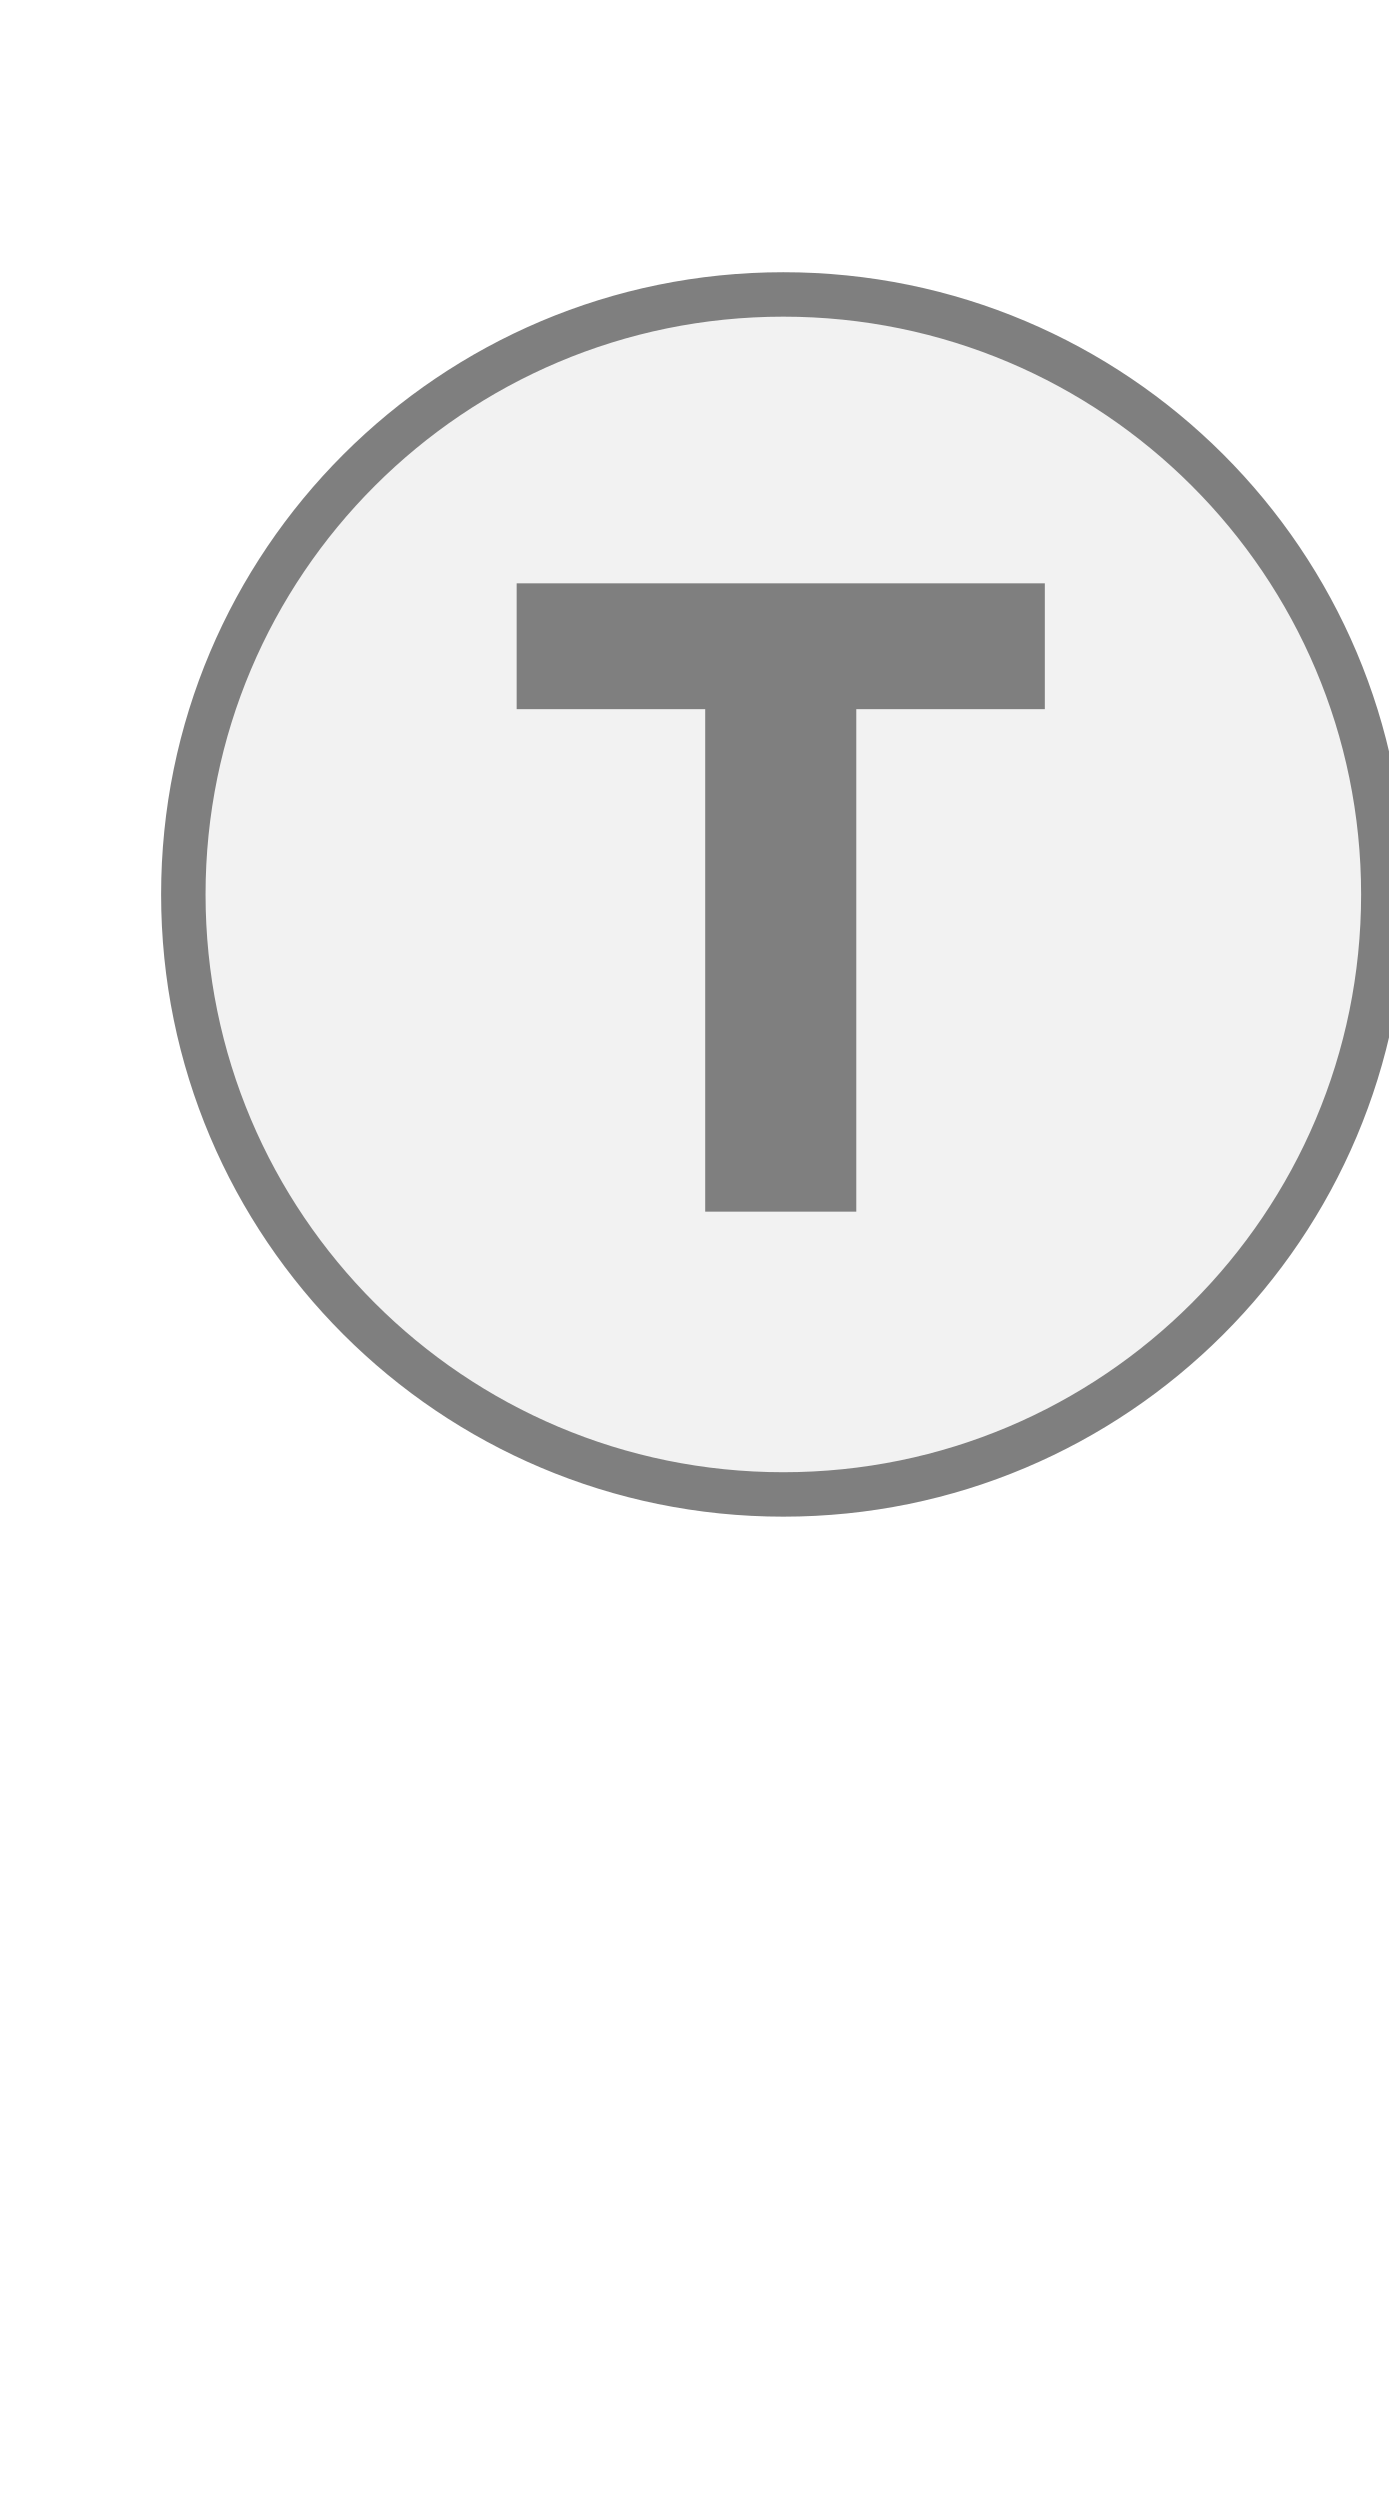
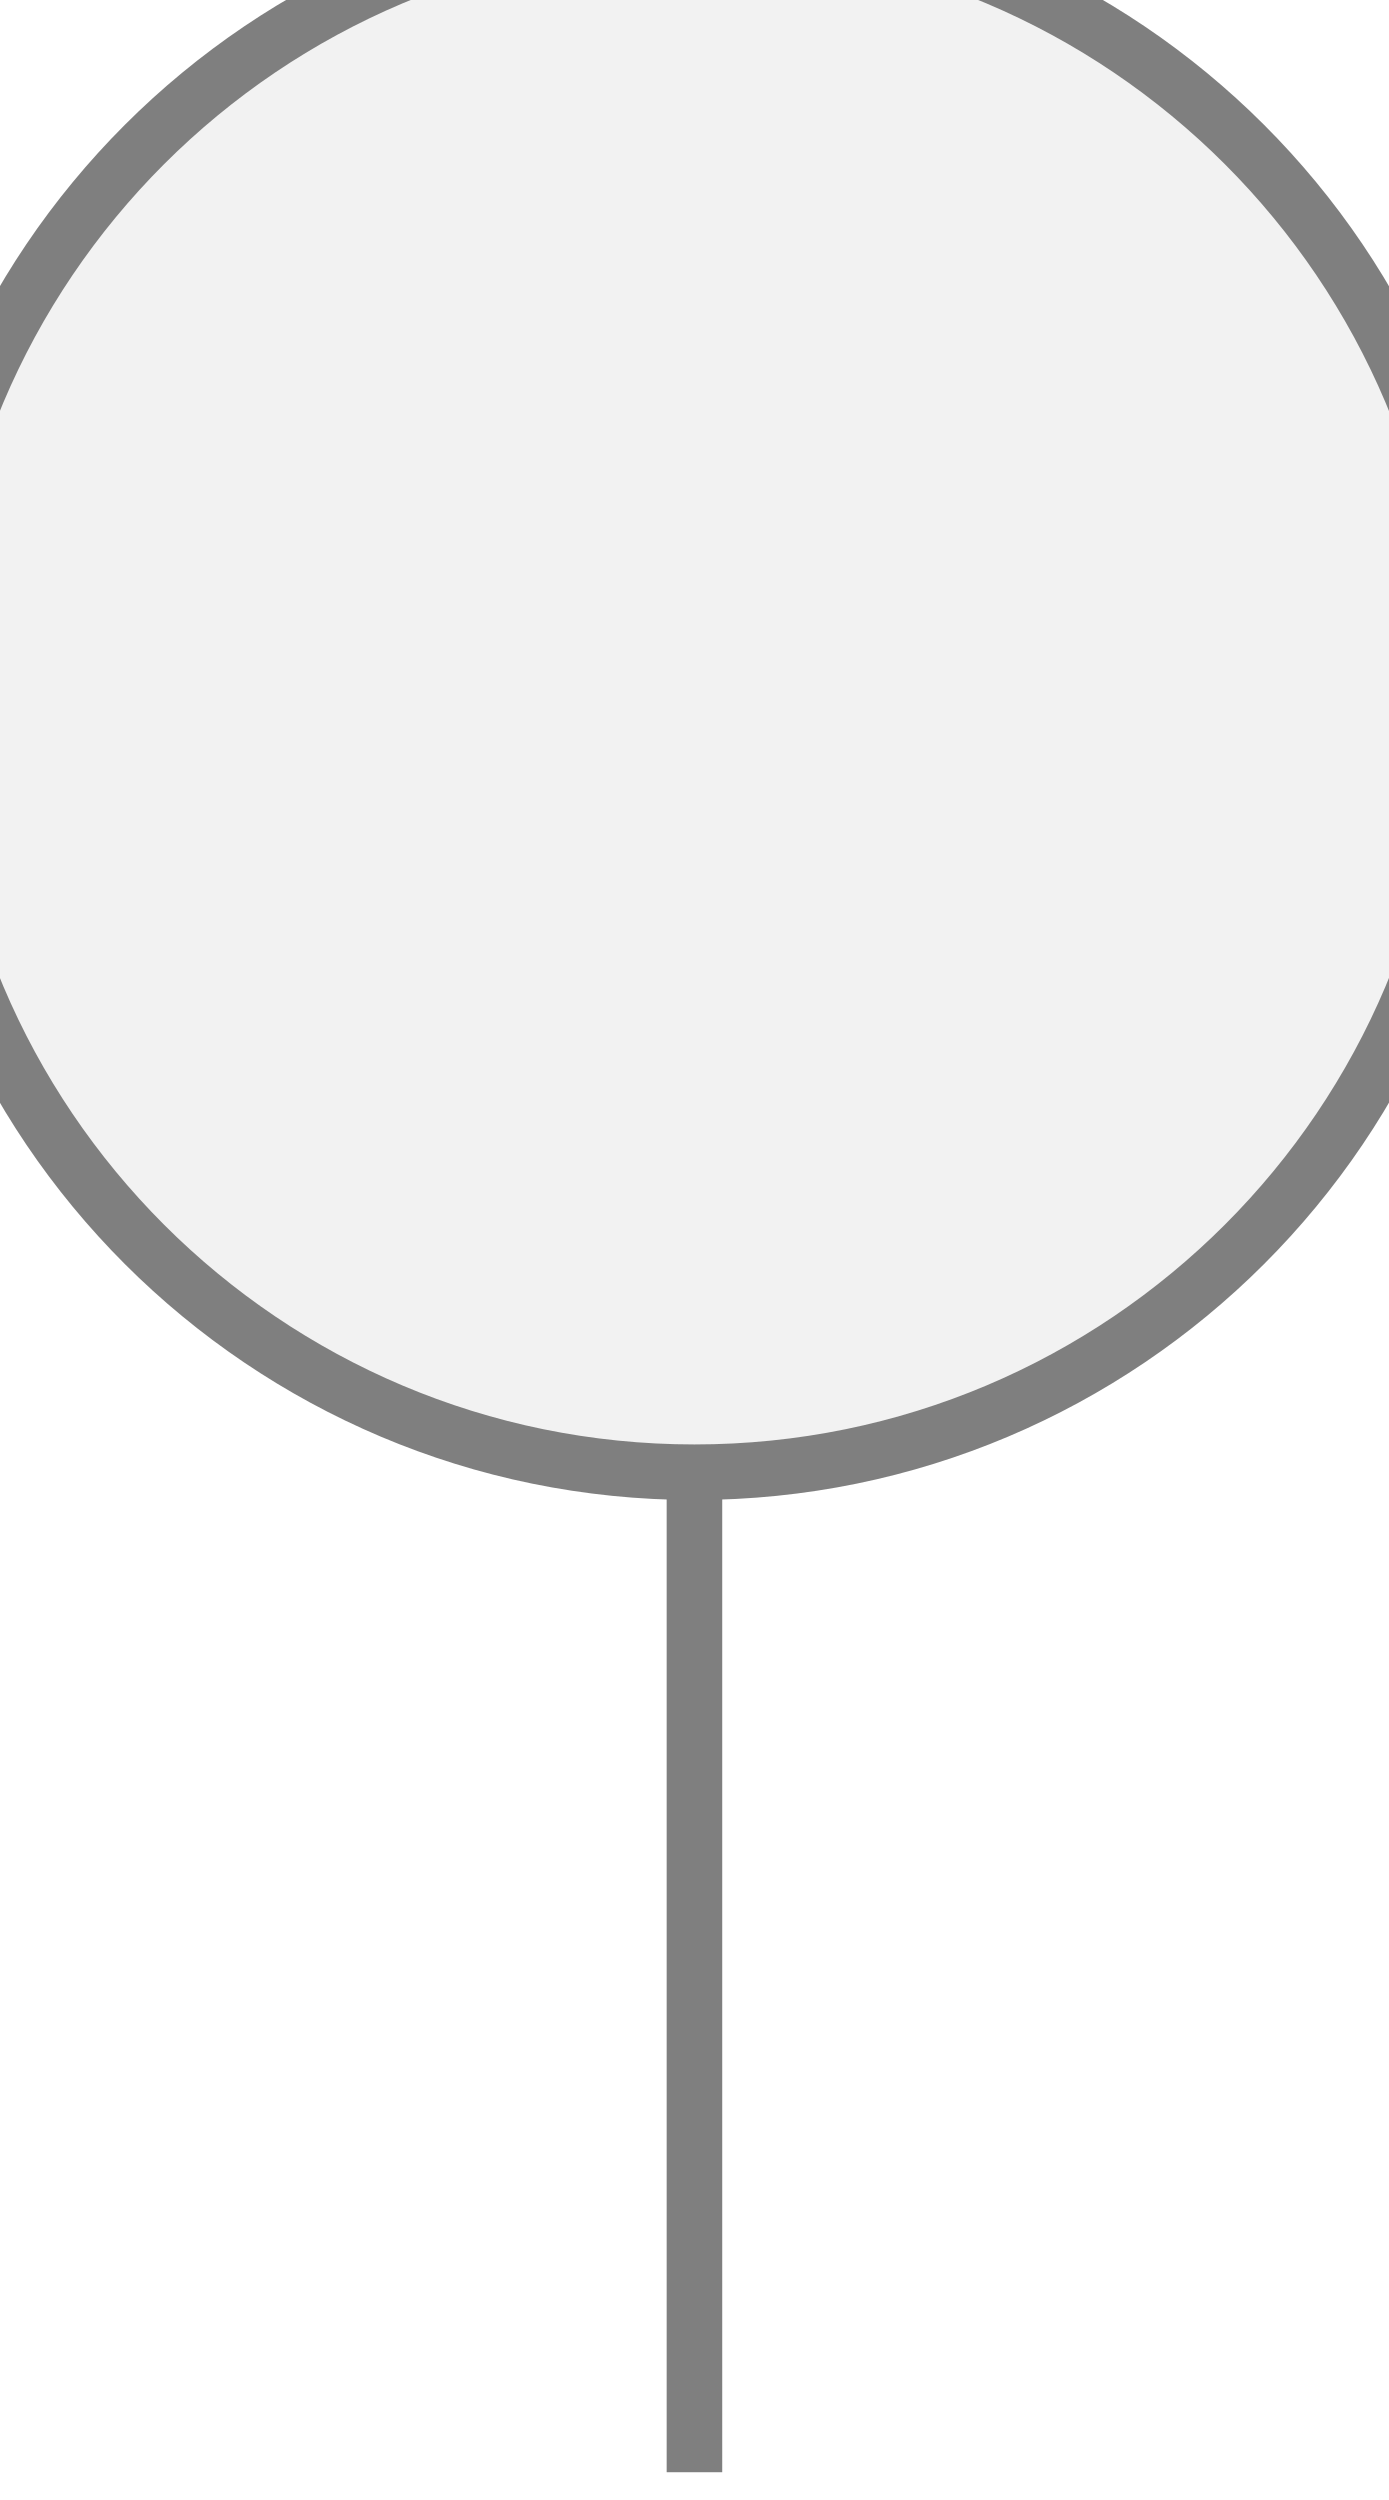
- <svg xmlns="http://www.w3.org/2000/svg" width="25" height="45" viewBox="0 0 25 45" preserveAspectRatio="xMidYMid meet">
-   <g transform="translate(12.500 22.500) rotate(0) scale(0.8) translate(-12.500 -22.500)">
-     <circle cx="14.5" cy="14.5" r="13.5" fill="#f2f2f2" stroke="#7f7f7f" stroke-width="1" />
-     <path d="M829 0V1194H381V1493H1636V1194H1188V0H829Z" fill="#7f7f7f" transform="translate(8.5,7.5) scale(0.009469,-0.009469) translate(-381,-1493)" />
-   </g>
+ <svg xmlns="http://www.w3.org/2000/svg" width="25px" height="45px" viewBox="0 0 25 45">
+   <rect x="12" y="26.5" width="1" height="18" fill="#7f7f7f" />
+   <circle cx="12.5" cy="12.5" r="14" fill="#f2f2f2" stroke="#7f7f7f" stroke-width="1" />
</svg>
